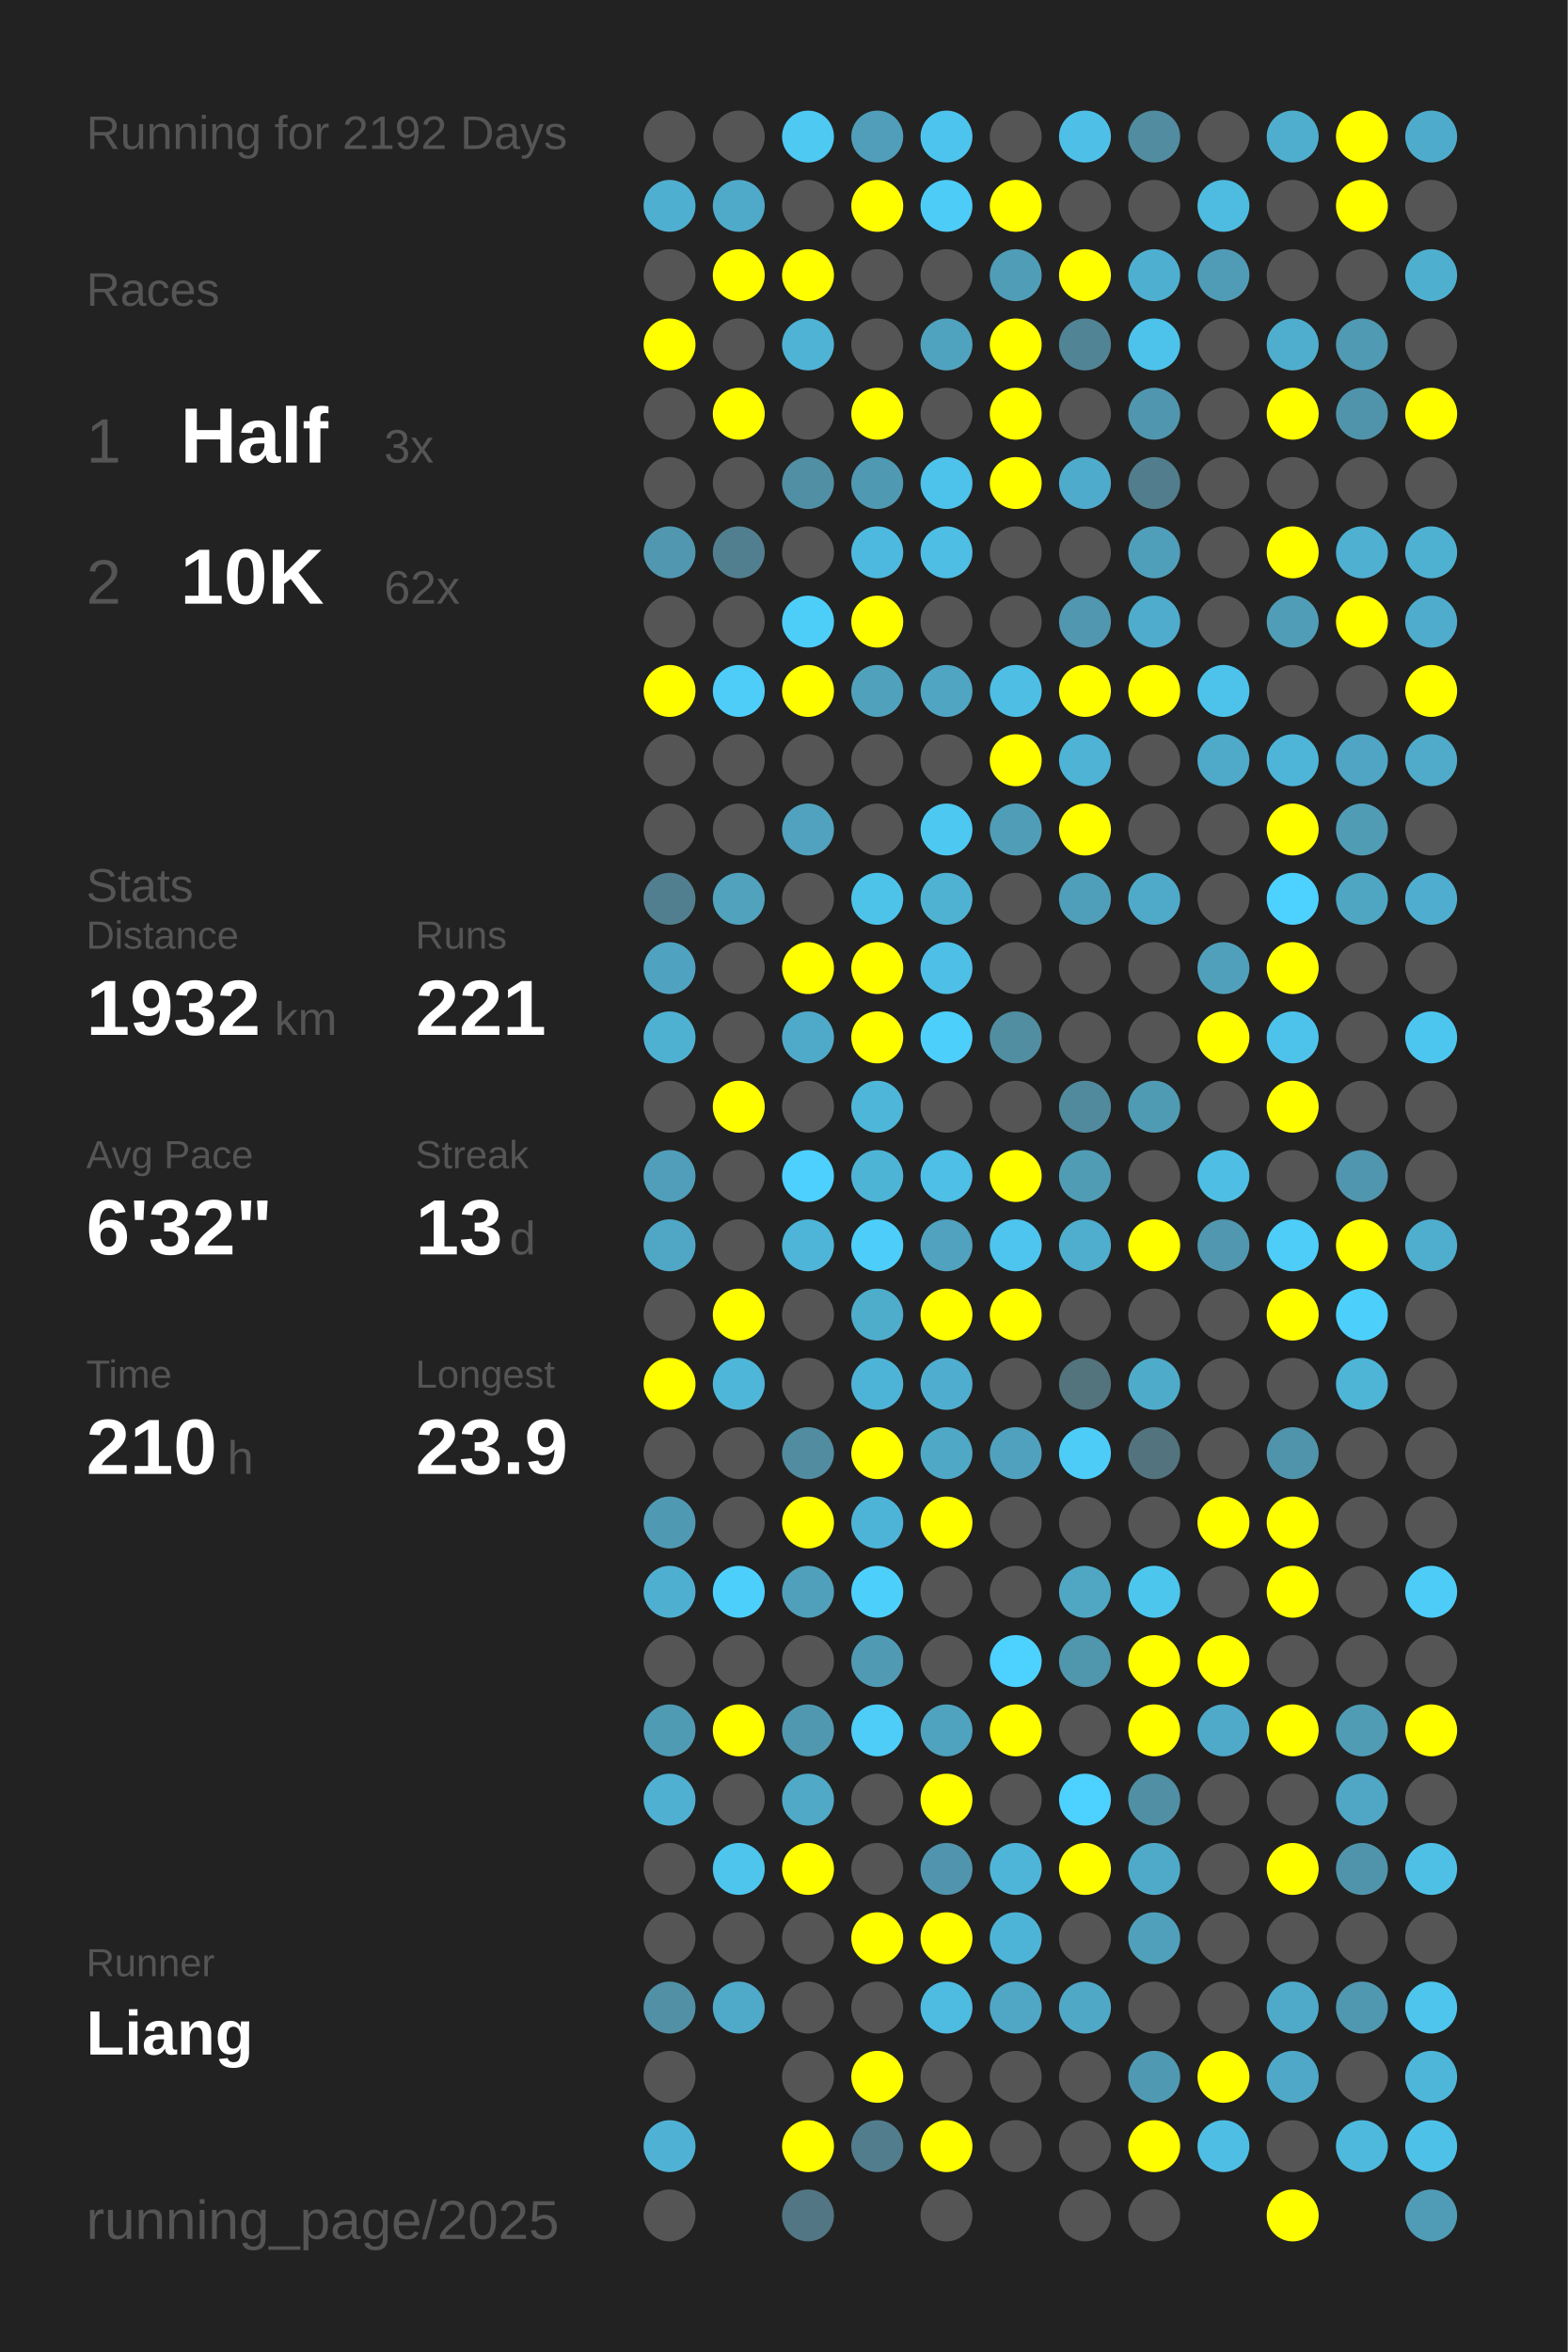
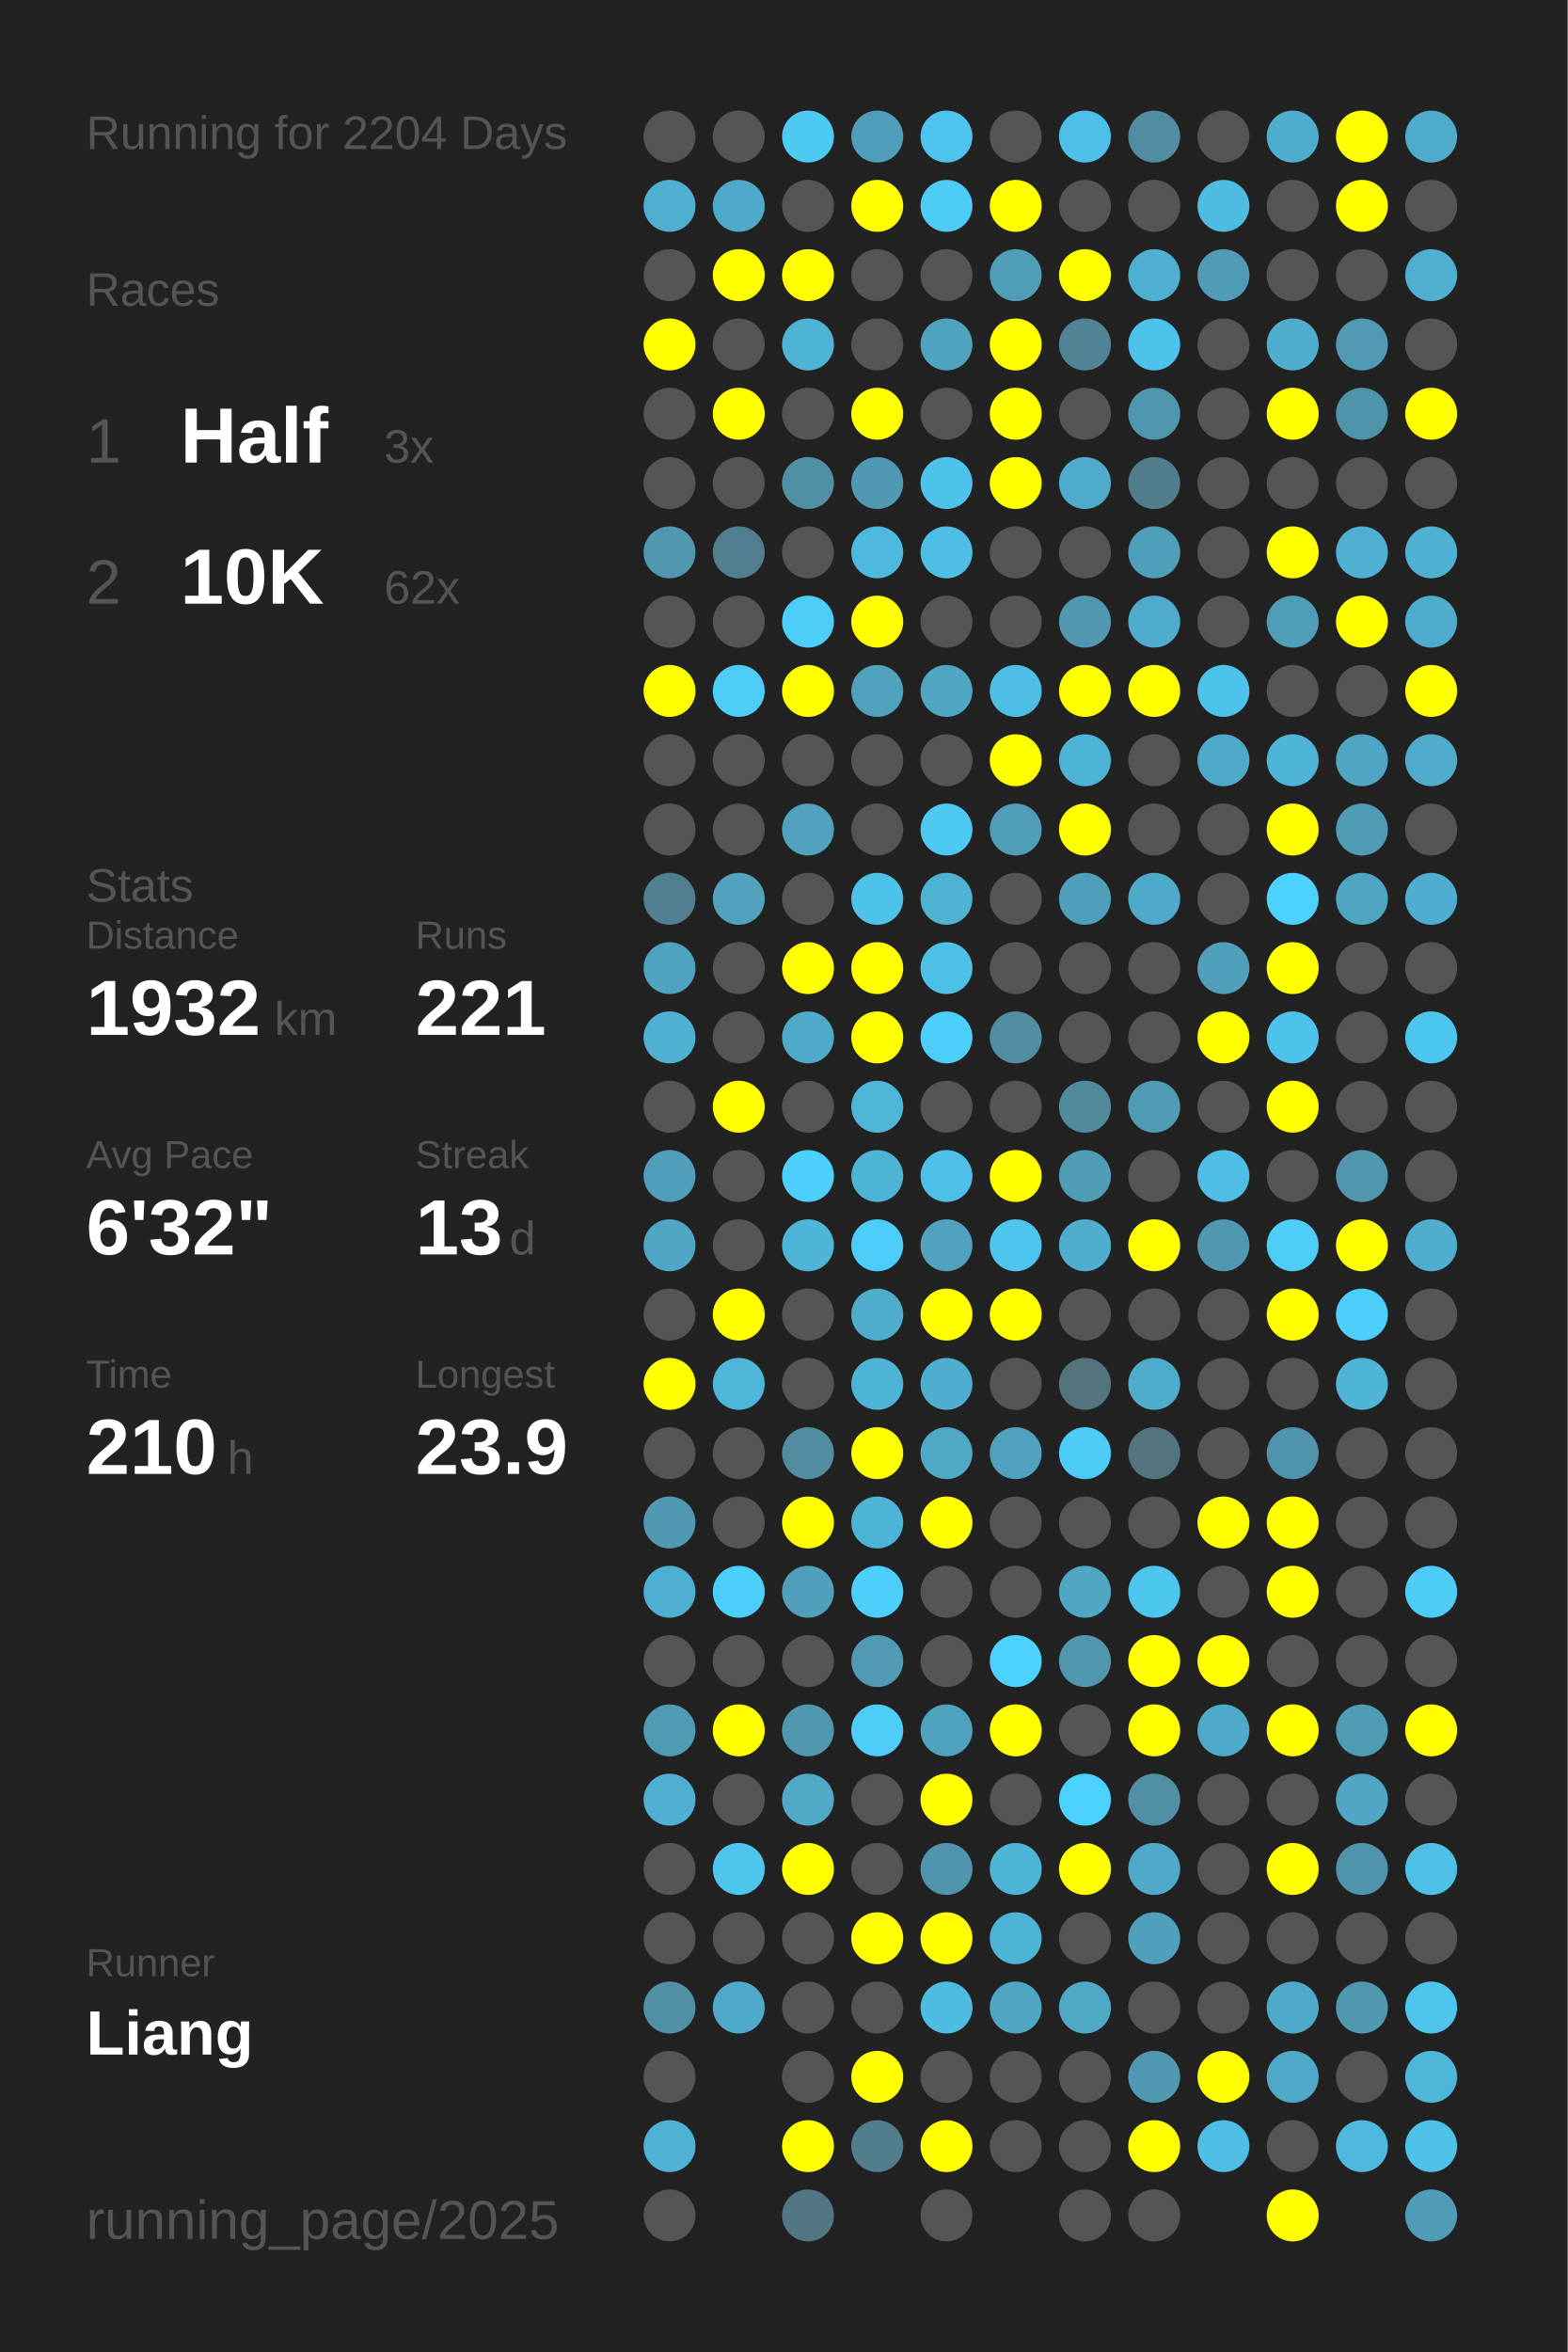
<svg xmlns="http://www.w3.org/2000/svg" baseProfile="full" height="300mm" version="1.1" viewBox="0,0,200,300" width="200mm">
  <defs />
  <rect fill="#222222" height="300" width="200" x="0" y="0" />
-   <text fill="#555555" style="font-size:6px; font-family:Arial;" x="11" y="19">Running for 2192 Days</text>
+   <text fill="#555555" style="font-size:6px; font-family:Arial;" x="11" y="19">Running for 2204 Days</text>
  <text fill="#555555" style="font-size:6px; font-family:Arial;" x="11" y="39">Races</text>
  <text fill="#555555" style="font-size:8px; font-family:Arial;" x="11" y="59">1</text>
  <text fill="#FFFFFF" style="font-size:10px; font-family:Arial; font-weight:bold;" x="23" y="59">Half</text>
  <text fill="#555555" style="font-size:6px; font-family:Arial;" x="49" y="59">3x</text>
  <text fill="#555555" style="font-size:8px; font-family:Arial;" x="11" y="77">2</text>
  <text fill="#FFFFFF" style="font-size:10px; font-family:Arial; font-weight:bold;" x="23" y="77">10K</text>
  <text fill="#555555" style="font-size:6px; font-family:Arial;" x="49" y="77">62x</text>
  <text fill="#555555" style="font-size:6px; font-family:Arial;" x="11" y="115">Stats</text>
  <text fill="#555555" style="font-size:5px; font-family:Arial;" x="11" y="121">Distance</text>
  <text fill="#FFFFFF" style="font-size:10px; font-family:Arial; font-weight:bold;" x="11" y="132">1932</text>
  <text fill="#555555" style="font-size:6px; font-family:Arial;" x="35" y="132">km</text>
  <text fill="#555555" style="font-size:5px; font-family:Arial;" x="53" y="121">Runs</text>
  <text fill="#FFFFFF" style="font-size:10px; font-family:Arial; font-weight:bold;" x="53" y="132">221</text>
  <text fill="#555555" style="font-size:5px; font-family:Arial;" x="11" y="149">Avg Pace</text>
  <text fill="#FFFFFF" style="font-size:10px; font-family:Arial; font-weight:bold;" x="11" y="160">6'32"</text>
  <text fill="#555555" style="font-size:5px; font-family:Arial;" x="53" y="149">Streak</text>
  <text fill="#FFFFFF" style="font-size:10px; font-family:Arial; font-weight:bold;" x="53" y="160">13</text>
  <text fill="#555555" style="font-size:6px; font-family:Arial;" x="65" y="160">d</text>
  <text fill="#555555" style="font-size:5px; font-family:Arial;" x="11" y="177">Time</text>
  <text fill="#FFFFFF" style="font-size:10px; font-family:Arial; font-weight:bold;" x="11" y="188">210</text>
  <text fill="#555555" style="font-size:6px; font-family:Arial;" x="29" y="188">h</text>
  <text fill="#555555" style="font-size:5px; font-family:Arial;" x="53" y="177">Longest</text>
  <text fill="#FFFFFF" style="font-size:10px; font-family:Arial; font-weight:bold;" x="53" y="188">23.9</text>
  <text fill="#555555" style="font-size:5px; font-family:Arial;" x="11" y="252.065">Runner</text>
  <text fill="#FFFFFF" style="font-size:8px; font-family:Arial; font-weight:bold;" x="11" y="262.065">Liang</text>
  <text fill="#555555" style="font-size:7px; font-family:Arial;" x="11" y="285.581">running_page/2025</text>
  <circle cx="85.417" cy="17.419" fill="#555555" r="3.312" />
  <circle cx="85.417" cy="26.258" fill="#4fafd0" r="3.312" />
  <circle cx="85.417" cy="35.097" fill="#555555" r="3.312" />
  <circle cx="85.417" cy="43.935" fill="#FFFF00" r="3.312" />
  <circle cx="85.417" cy="52.774" fill="#555555" r="3.312" />
  <circle cx="85.417" cy="61.613" fill="#555555" r="3.312" />
  <circle cx="85.417" cy="70.452" fill="#5097af" r="3.312" />
  <circle cx="85.417" cy="79.29" fill="#555555" r="3.312" />
  <circle cx="85.417" cy="88.129" fill="#FFFF00" r="3.312" />
  <circle cx="85.417" cy="96.968" fill="#555555" r="3.312" />
  <circle cx="85.417" cy="105.806" fill="#555555" r="3.312" />
  <circle cx="85.417" cy="114.645" fill="#527f8f" r="3.312" />
  <circle cx="85.417" cy="123.484" fill="#4fa3c0" r="3.312" />
  <circle cx="85.417" cy="132.323" fill="#4fb1d2" r="3.312" />
  <circle cx="85.417" cy="141.161" fill="#555555" r="3.312" />
  <circle cx="85.417" cy="150" fill="#509eb9" r="3.312" />
  <circle cx="85.417" cy="158.839" fill="#4fa7c5" r="3.312" />
  <circle cx="85.417" cy="167.677" fill="#555555" r="3.312" />
  <circle cx="85.417" cy="176.516" fill="#FFFF00" r="3.312" />
  <circle cx="85.417" cy="185.355" fill="#555555" r="3.312" />
  <circle cx="85.417" cy="194.194" fill="#5099b2" r="3.312" />
  <circle cx="85.417" cy="203.032" fill="#4fafd0" r="3.312" />
  <circle cx="85.417" cy="211.871" fill="#555555" r="3.312" />
  <circle cx="85.417" cy="220.71" fill="#509bb4" r="3.312" />
  <circle cx="85.417" cy="229.548" fill="#4fb0d1" r="3.312" />
  <circle cx="85.417" cy="238.387" fill="#555555" r="3.312" />
  <circle cx="85.417" cy="247.226" fill="#555555" r="3.312" />
  <circle cx="85.417" cy="256.065" fill="#5190a5" r="3.312" />
  <circle cx="85.417" cy="264.903" fill="#555555" r="3.312" />
  <circle cx="85.417" cy="273.742" fill="#4fb2d4" r="3.312" />
  <circle cx="85.417" cy="282.581" fill="#555555" r="3.312" />
  <circle cx="94.25" cy="17.419" fill="#555555" r="3.312" />
  <circle cx="94.25" cy="26.258" fill="#4faac9" r="3.312" />
  <circle cx="94.25" cy="35.097" fill="#FFFF00" r="3.312" />
  <circle cx="94.25" cy="43.935" fill="#555555" r="3.312" />
  <circle cx="94.25" cy="52.774" fill="#FFFF00" r="3.312" />
  <circle cx="94.25" cy="61.613" fill="#555555" r="3.312" />
  <circle cx="94.25" cy="70.452" fill="#527f8f" r="3.312" />
  <circle cx="94.25" cy="79.29" fill="#555555" r="3.312" />
  <circle cx="94.25" cy="88.129" fill="#4dcdf8" r="3.312" />
  <circle cx="94.25" cy="96.968" fill="#555555" r="3.312" />
  <circle cx="94.25" cy="105.806" fill="#555555" r="3.312" />
  <circle cx="94.25" cy="114.645" fill="#50a2bd" r="3.312" />
  <circle cx="94.25" cy="123.484" fill="#555555" r="3.312" />
  <circle cx="94.25" cy="132.323" fill="#555555" r="3.312" />
  <circle cx="94.25" cy="141.161" fill="#FFFF00" r="3.312" />
  <circle cx="94.25" cy="150" fill="#555555" r="3.312" />
  <circle cx="94.25" cy="158.839" fill="#555555" r="3.312" />
  <circle cx="94.25" cy="167.677" fill="#FFFF00" r="3.312" />
  <circle cx="94.25" cy="176.516" fill="#4eb6d9" r="3.312" />
  <circle cx="94.25" cy="185.355" fill="#555555" r="3.312" />
  <circle cx="94.25" cy="194.194" fill="#555555" r="3.312" />
  <circle cx="94.25" cy="203.032" fill="#4dcffb" r="3.312" />
  <circle cx="94.25" cy="211.871" fill="#555555" r="3.312" />
  <circle cx="94.25" cy="220.71" fill="#FFFF00" r="3.312" />
  <circle cx="94.25" cy="229.548" fill="#555555" r="3.312" />
  <circle cx="94.25" cy="238.387" fill="#4dc5ed" r="3.312" />
  <circle cx="94.25" cy="247.226" fill="#555555" r="3.312" />
  <circle cx="94.25" cy="256.065" fill="#4fa9c8" r="3.312" />
  <circle cx="103.083" cy="17.419" fill="#4dc9f2" r="3.312" />
  <circle cx="103.083" cy="26.258" fill="#555555" r="3.312" />
  <circle cx="103.083" cy="35.097" fill="#FFFF00" r="3.312" />
  <circle cx="103.083" cy="43.935" fill="#4eb3d5" r="3.312" />
  <circle cx="103.083" cy="52.774" fill="#555555" r="3.312" />
  <circle cx="103.083" cy="61.613" fill="#518fa4" r="3.312" />
  <circle cx="103.083" cy="70.452" fill="#555555" r="3.312" />
  <circle cx="103.083" cy="79.29" fill="#4dcef9" r="3.312" />
  <circle cx="103.083" cy="88.129" fill="#FFFF00" r="3.312" />
  <circle cx="103.083" cy="96.968" fill="#555555" r="3.312" />
  <circle cx="103.083" cy="105.806" fill="#50a2be" r="3.312" />
  <circle cx="103.083" cy="114.645" fill="#555555" r="3.312" />
  <circle cx="103.083" cy="123.484" fill="#FFFF00" r="3.312" />
  <circle cx="103.083" cy="132.323" fill="#4faac9" r="3.312" />
  <circle cx="103.083" cy="141.161" fill="#555555" r="3.312" />
  <circle cx="103.083" cy="150" fill="#4dd0fd" r="3.312" />
  <circle cx="103.083" cy="158.839" fill="#4eb5d8" r="3.312" />
  <circle cx="103.083" cy="167.677" fill="#555555" r="3.312" />
  <circle cx="103.083" cy="176.516" fill="#555555" r="3.312" />
  <circle cx="103.083" cy="185.355" fill="#518ca0" r="3.312" />
  <circle cx="103.083" cy="194.194" fill="#FFFF00" r="3.312" />
  <circle cx="103.083" cy="203.032" fill="#50a0bb" r="3.312" />
  <circle cx="103.083" cy="211.871" fill="#555555" r="3.312" />
  <circle cx="103.083" cy="220.71" fill="#5098b0" r="3.312" />
  <circle cx="103.083" cy="229.548" fill="#4fa9c7" r="3.312" />
  <circle cx="103.083" cy="238.387" fill="#FFFF00" r="3.312" />
  <circle cx="103.083" cy="247.226" fill="#555555" r="3.312" />
  <circle cx="103.083" cy="256.065" fill="#555555" r="3.312" />
  <circle cx="103.083" cy="264.903" fill="#555555" r="3.312" />
  <circle cx="103.083" cy="273.742" fill="#FFFF00" r="3.312" />
  <circle cx="103.083" cy="282.581" fill="#527683" r="3.312" />
  <circle cx="111.917" cy="17.419" fill="#509eb9" r="3.312" />
  <circle cx="111.917" cy="26.258" fill="#FFFF00" r="3.312" />
  <circle cx="111.917" cy="35.097" fill="#555555" r="3.312" />
  <circle cx="111.917" cy="43.935" fill="#555555" r="3.312" />
  <circle cx="111.917" cy="52.774" fill="#FFFF00" r="3.312" />
  <circle cx="111.917" cy="61.613" fill="#5099b2" r="3.312" />
  <circle cx="111.917" cy="70.452" fill="#4eb9de" r="3.312" />
  <circle cx="111.917" cy="79.29" fill="#FFFF00" r="3.312" />
  <circle cx="111.917" cy="88.129" fill="#50a1bc" r="3.312" />
  <circle cx="111.917" cy="96.968" fill="#555555" r="3.312" />
  <circle cx="111.917" cy="105.806" fill="#555555" r="3.312" />
  <circle cx="111.917" cy="114.645" fill="#4dc3ea" r="3.312" />
  <circle cx="111.917" cy="123.484" fill="#FFFF00" r="3.312" />
  <circle cx="111.917" cy="132.323" fill="#FFFF00" r="3.312" />
  <circle cx="111.917" cy="141.161" fill="#4eb6d9" r="3.312" />
  <circle cx="111.917" cy="150" fill="#4eb4d6" r="3.312" />
  <circle cx="111.917" cy="158.839" fill="#4dcefa" r="3.312" />
  <circle cx="111.917" cy="167.677" fill="#4fadcc" r="3.312" />
  <circle cx="111.917" cy="176.516" fill="#4eb4d7" r="3.312" />
  <circle cx="111.917" cy="185.355" fill="#FFFF00" r="3.312" />
  <circle cx="111.917" cy="194.194" fill="#4eb4d7" r="3.312" />
  <circle cx="111.917" cy="203.032" fill="#4dcffb" r="3.312" />
  <circle cx="111.917" cy="211.871" fill="#509ab4" r="3.312" />
  <circle cx="111.917" cy="220.71" fill="#4dcdf8" r="3.312" />
  <circle cx="111.917" cy="229.548" fill="#555555" r="3.312" />
  <circle cx="111.917" cy="238.387" fill="#555555" r="3.312" />
  <circle cx="111.917" cy="247.226" fill="#FFFF00" r="3.312" />
  <circle cx="111.917" cy="256.065" fill="#555555" r="3.312" />
  <circle cx="111.917" cy="264.903" fill="#FFFF00" r="3.312" />
  <circle cx="111.917" cy="273.742" fill="#527d8c" r="3.312" />
  <circle cx="120.75" cy="17.419" fill="#4dc4ed" r="3.312" />
  <circle cx="120.75" cy="26.258" fill="#4dccf7" r="3.312" />
  <circle cx="120.75" cy="35.097" fill="#555555" r="3.312" />
  <circle cx="120.75" cy="43.935" fill="#4fa3bf" r="3.312" />
  <circle cx="120.75" cy="52.774" fill="#555555" r="3.312" />
  <circle cx="120.75" cy="61.613" fill="#4dc2ea" r="3.312" />
  <circle cx="120.75" cy="70.452" fill="#4ebee4" r="3.312" />
  <circle cx="120.75" cy="79.29" fill="#555555" r="3.312" />
  <circle cx="120.75" cy="88.129" fill="#4fa5c2" r="3.312" />
  <circle cx="120.75" cy="96.968" fill="#555555" r="3.312" />
  <circle cx="120.75" cy="105.806" fill="#4dc8f1" r="3.312" />
  <circle cx="120.75" cy="114.645" fill="#4fb2d3" r="3.312" />
  <circle cx="120.75" cy="123.484" fill="#4ebfe6" r="3.312" />
  <circle cx="120.75" cy="132.323" fill="#4dcffb" r="3.312" />
  <circle cx="120.75" cy="141.161" fill="#555555" r="3.312" />
  <circle cx="120.75" cy="150" fill="#4ebfe6" r="3.312" />
  <circle cx="120.75" cy="158.839" fill="#50a2be" r="3.312" />
  <circle cx="120.75" cy="167.677" fill="#FFFF00" r="3.312" />
  <circle cx="120.75" cy="176.516" fill="#4faecf" r="3.312" />
  <circle cx="120.75" cy="185.355" fill="#4fa8c6" r="3.312" />
  <circle cx="120.75" cy="194.194" fill="#FFFF00" r="3.312" />
  <circle cx="120.75" cy="203.032" fill="#555555" r="3.312" />
  <circle cx="120.75" cy="211.871" fill="#555555" r="3.312" />
  <circle cx="120.75" cy="220.71" fill="#4fa3bf" r="3.312" />
  <circle cx="120.75" cy="229.548" fill="#FFFF00" r="3.312" />
  <circle cx="120.75" cy="238.387" fill="#5095ad" r="3.312" />
  <circle cx="120.75" cy="247.226" fill="#FFFF00" r="3.312" />
  <circle cx="120.75" cy="256.065" fill="#4ebbe1" r="3.312" />
  <circle cx="120.75" cy="264.903" fill="#555555" r="3.312" />
  <circle cx="120.75" cy="273.742" fill="#FFFF00" r="3.312" />
  <circle cx="120.75" cy="282.581" fill="#555555" r="3.312" />
  <circle cx="129.583" cy="17.419" fill="#555555" r="3.312" />
  <circle cx="129.583" cy="26.258" fill="#FFFF00" r="3.312" />
  <circle cx="129.583" cy="35.097" fill="#509db7" r="3.312" />
  <circle cx="129.583" cy="43.935" fill="#FFFF00" r="3.312" />
  <circle cx="129.583" cy="52.774" fill="#FFFF00" r="3.312" />
  <circle cx="129.583" cy="61.613" fill="#FFFF00" r="3.312" />
  <circle cx="129.583" cy="70.452" fill="#555555" r="3.312" />
  <circle cx="129.583" cy="79.29" fill="#555555" r="3.312" />
  <circle cx="129.583" cy="88.129" fill="#4ebee4" r="3.312" />
  <circle cx="129.583" cy="96.968" fill="#FFFF00" r="3.312" />
  <circle cx="129.583" cy="105.806" fill="#509db7" r="3.312" />
  <circle cx="129.583" cy="114.645" fill="#555555" r="3.312" />
  <circle cx="129.583" cy="123.484" fill="#555555" r="3.312" />
  <circle cx="129.583" cy="132.323" fill="#518ea2" r="3.312" />
  <circle cx="129.583" cy="141.161" fill="#555555" r="3.312" />
  <circle cx="129.583" cy="150" fill="#FFFF00" r="3.312" />
  <circle cx="129.583" cy="158.839" fill="#4dc5ee" r="3.312" />
  <circle cx="129.583" cy="167.677" fill="#FFFF00" r="3.312" />
  <circle cx="129.583" cy="176.516" fill="#555555" r="3.312" />
  <circle cx="129.583" cy="185.355" fill="#50a1bd" r="3.312" />
  <circle cx="129.583" cy="194.194" fill="#555555" r="3.312" />
  <circle cx="129.583" cy="203.032" fill="#555555" r="3.312" />
  <circle cx="129.583" cy="211.871" fill="#4dd1fe" r="3.312" />
  <circle cx="129.583" cy="220.71" fill="#FFFF00" r="3.312" />
  <circle cx="129.583" cy="229.548" fill="#555555" r="3.312" />
  <circle cx="129.583" cy="238.387" fill="#4eb5d8" r="3.312" />
  <circle cx="129.583" cy="247.226" fill="#4eb4d7" r="3.312" />
  <circle cx="129.583" cy="256.065" fill="#4fa7c5" r="3.312" />
  <circle cx="129.583" cy="264.903" fill="#555555" r="3.312" />
  <circle cx="129.583" cy="273.742" fill="#555555" r="3.312" />
  <circle cx="138.417" cy="17.419" fill="#4ec0e7" r="3.312" />
  <circle cx="138.417" cy="26.258" fill="#555555" r="3.312" />
  <circle cx="138.417" cy="35.097" fill="#FFFF00" r="3.312" />
  <circle cx="138.417" cy="43.935" fill="#518495" r="3.312" />
  <circle cx="138.417" cy="52.774" fill="#555555" r="3.312" />
  <circle cx="138.417" cy="61.613" fill="#4fabcb" r="3.312" />
  <circle cx="138.417" cy="70.452" fill="#555555" r="3.312" />
  <circle cx="138.417" cy="79.29" fill="#5097af" r="3.312" />
  <circle cx="138.417" cy="88.129" fill="#FFFF00" r="3.312" />
  <circle cx="138.417" cy="96.968" fill="#4eb3d5" r="3.312" />
  <circle cx="138.417" cy="105.806" fill="#FFFF00" r="3.312" />
  <circle cx="138.417" cy="114.645" fill="#509fba" r="3.312" />
  <circle cx="138.417" cy="123.484" fill="#555555" r="3.312" />
  <circle cx="138.417" cy="132.323" fill="#555555" r="3.312" />
  <circle cx="138.417" cy="141.161" fill="#518a9d" r="3.312" />
  <circle cx="138.417" cy="150" fill="#509cb5" r="3.312" />
  <circle cx="138.417" cy="158.839" fill="#4fadcd" r="3.312" />
  <circle cx="138.417" cy="167.677" fill="#555555" r="3.312" />
  <circle cx="138.417" cy="176.516" fill="#53737d" r="3.312" />
  <circle cx="138.417" cy="185.355" fill="#4dccf7" r="3.312" />
  <circle cx="138.417" cy="194.194" fill="#555555" r="3.312" />
  <circle cx="138.417" cy="203.032" fill="#4fa7c4" r="3.312" />
  <circle cx="138.417" cy="211.871" fill="#5096ad" r="3.312" />
  <circle cx="138.417" cy="220.71" fill="#555555" r="3.312" />
  <circle cx="138.417" cy="229.548" fill="#4dd1fe" r="3.312" />
  <circle cx="138.417" cy="238.387" fill="#FFFF00" r="3.312" />
  <circle cx="138.417" cy="247.226" fill="#555555" r="3.312" />
  <circle cx="138.417" cy="256.065" fill="#4fa8c6" r="3.312" />
  <circle cx="138.417" cy="264.903" fill="#555555" r="3.312" />
  <circle cx="138.417" cy="273.742" fill="#555555" r="3.312" />
  <circle cx="138.417" cy="282.581" fill="#555555" r="3.312" />
  <circle cx="147.25" cy="17.419" fill="#518ca0" r="3.312" />
  <circle cx="147.25" cy="26.258" fill="#555555" r="3.312" />
  <circle cx="147.25" cy="35.097" fill="#4fafd0" r="3.312" />
  <circle cx="147.25" cy="43.935" fill="#4dc3eb" r="3.312" />
  <circle cx="147.25" cy="52.774" fill="#5096ae" r="3.312" />
  <circle cx="147.25" cy="61.613" fill="#527d8c" r="3.312" />
  <circle cx="147.25" cy="70.452" fill="#509fba" r="3.312" />
  <circle cx="147.25" cy="79.29" fill="#4faccc" r="3.312" />
  <circle cx="147.25" cy="88.129" fill="#FFFF00" r="3.312" />
  <circle cx="147.25" cy="96.968" fill="#555555" r="3.312" />
  <circle cx="147.25" cy="105.806" fill="#555555" r="3.312" />
  <circle cx="147.25" cy="114.645" fill="#4faac9" r="3.312" />
  <circle cx="147.25" cy="123.484" fill="#555555" r="3.312" />
  <circle cx="147.25" cy="132.323" fill="#555555" r="3.312" />
  <circle cx="147.25" cy="141.161" fill="#509bb4" r="3.312" />
  <circle cx="147.25" cy="150" fill="#555555" r="3.312" />
  <circle cx="147.25" cy="158.839" fill="#FFFF00" r="3.312" />
  <circle cx="147.25" cy="167.677" fill="#555555" r="3.312" />
  <circle cx="147.25" cy="176.516" fill="#4fabca" r="3.312" />
  <circle cx="147.25" cy="185.355" fill="#53737e" r="3.312" />
  <circle cx="147.25" cy="194.194" fill="#555555" r="3.312" />
  <circle cx="147.25" cy="203.032" fill="#4dc6ee" r="3.312" />
  <circle cx="147.25" cy="211.871" fill="#FFFF00" r="3.312" />
  <circle cx="147.25" cy="220.71" fill="#FFFF00" r="3.312" />
  <circle cx="147.25" cy="229.548" fill="#518fa4" r="3.312" />
  <circle cx="147.25" cy="238.387" fill="#4faac9" r="3.312" />
  <circle cx="147.25" cy="247.226" fill="#50a0bb" r="3.312" />
  <circle cx="147.25" cy="256.065" fill="#555555" r="3.312" />
  <circle cx="147.25" cy="264.903" fill="#5099b2" r="3.312" />
  <circle cx="147.25" cy="273.742" fill="#FFFF00" r="3.312" />
  <circle cx="147.25" cy="282.581" fill="#555555" r="3.312" />
  <circle cx="156.083" cy="17.419" fill="#555555" r="3.312" />
  <circle cx="156.083" cy="26.258" fill="#4ebbe0" r="3.312" />
  <circle cx="156.083" cy="35.097" fill="#509cb6" r="3.312" />
  <circle cx="156.083" cy="43.935" fill="#555555" r="3.312" />
  <circle cx="156.083" cy="52.774" fill="#555555" r="3.312" />
  <circle cx="156.083" cy="61.613" fill="#555555" r="3.312" />
  <circle cx="156.083" cy="70.452" fill="#555555" r="3.312" />
  <circle cx="156.083" cy="79.29" fill="#555555" r="3.312" />
  <circle cx="156.083" cy="88.129" fill="#4dc3eb" r="3.312" />
  <circle cx="156.083" cy="96.968" fill="#4faac9" r="3.312" />
  <circle cx="156.083" cy="105.806" fill="#555555" r="3.312" />
  <circle cx="156.083" cy="114.645" fill="#555555" r="3.312" />
  <circle cx="156.083" cy="123.484" fill="#50a0bc" r="3.312" />
  <circle cx="156.083" cy="132.323" fill="#FFFF00" r="3.312" />
  <circle cx="156.083" cy="141.161" fill="#555555" r="3.312" />
  <circle cx="156.083" cy="150" fill="#4ebee4" r="3.312" />
  <circle cx="156.083" cy="158.839" fill="#5097af" r="3.312" />
  <circle cx="156.083" cy="167.677" fill="#555555" r="3.312" />
  <circle cx="156.083" cy="176.516" fill="#555555" r="3.312" />
  <circle cx="156.083" cy="185.355" fill="#555555" r="3.312" />
  <circle cx="156.083" cy="194.194" fill="#FFFF00" r="3.312" />
  <circle cx="156.083" cy="203.032" fill="#555555" r="3.312" />
  <circle cx="156.083" cy="211.871" fill="#FFFF00" r="3.312" />
  <circle cx="156.083" cy="220.71" fill="#4faac9" r="3.312" />
  <circle cx="156.083" cy="229.548" fill="#555555" r="3.312" />
  <circle cx="156.083" cy="238.387" fill="#555555" r="3.312" />
  <circle cx="156.083" cy="247.226" fill="#555555" r="3.312" />
  <circle cx="156.083" cy="256.065" fill="#555555" r="3.312" />
  <circle cx="156.083" cy="264.903" fill="#FFFF00" r="3.312" />
  <circle cx="156.083" cy="273.742" fill="#4ebee4" r="3.312" />
  <circle cx="164.917" cy="17.419" fill="#4faece" r="3.312" />
  <circle cx="164.917" cy="26.258" fill="#555555" r="3.312" />
  <circle cx="164.917" cy="35.097" fill="#555555" r="3.312" />
  <circle cx="164.917" cy="43.935" fill="#4faece" r="3.312" />
  <circle cx="164.917" cy="52.774" fill="#FFFF00" r="3.312" />
  <circle cx="164.917" cy="61.613" fill="#555555" r="3.312" />
  <circle cx="164.917" cy="70.452" fill="#FFFF00" r="3.312" />
  <circle cx="164.917" cy="79.29" fill="#509db7" r="3.312" />
  <circle cx="164.917" cy="88.129" fill="#555555" r="3.312" />
  <circle cx="164.917" cy="96.968" fill="#4eb5d8" r="3.312" />
  <circle cx="164.917" cy="105.806" fill="#FFFF00" r="3.312" />
  <circle cx="164.917" cy="114.645" fill="#4dd1fe" r="3.312" />
  <circle cx="164.917" cy="123.484" fill="#FFFF00" r="3.312" />
  <circle cx="164.917" cy="132.323" fill="#4dc3eb" r="3.312" />
  <circle cx="164.917" cy="141.161" fill="#FFFF00" r="3.312" />
  <circle cx="164.917" cy="150" fill="#555555" r="3.312" />
  <circle cx="164.917" cy="158.839" fill="#4dcdf8" r="3.312" />
  <circle cx="164.917" cy="167.677" fill="#FFFF00" r="3.312" />
  <circle cx="164.917" cy="176.516" fill="#555555" r="3.312" />
  <circle cx="164.917" cy="185.355" fill="#5094ab" r="3.312" />
  <circle cx="164.917" cy="194.194" fill="#FFFF00" r="3.312" />
  <circle cx="164.917" cy="203.032" fill="#FFFF00" r="3.312" />
  <circle cx="164.917" cy="211.871" fill="#555555" r="3.312" />
  <circle cx="164.917" cy="220.71" fill="#FFFF00" r="3.312" />
  <circle cx="164.917" cy="229.548" fill="#555555" r="3.312" />
  <circle cx="164.917" cy="238.387" fill="#FFFF00" r="3.312" />
  <circle cx="164.917" cy="247.226" fill="#555555" r="3.312" />
  <circle cx="164.917" cy="256.065" fill="#4faac9" r="3.312" />
  <circle cx="164.917" cy="264.903" fill="#4fa8c7" r="3.312" />
  <circle cx="164.917" cy="273.742" fill="#555555" r="3.312" />
  <circle cx="164.917" cy="282.581" fill="#FFFF00" r="3.312" />
  <circle cx="173.75" cy="17.419" fill="#FFFF00" r="3.312" />
  <circle cx="173.75" cy="26.258" fill="#FFFF00" r="3.312" />
  <circle cx="173.75" cy="35.097" fill="#555555" r="3.312" />
  <circle cx="173.75" cy="43.935" fill="#509ab3" r="3.312" />
  <circle cx="173.75" cy="52.774" fill="#5094ab" r="3.312" />
  <circle cx="173.75" cy="61.613" fill="#555555" r="3.312" />
  <circle cx="173.75" cy="70.452" fill="#4fb0d1" r="3.312" />
  <circle cx="173.75" cy="79.29" fill="#FFFF00" r="3.312" />
  <circle cx="173.75" cy="88.129" fill="#555555" r="3.312" />
  <circle cx="173.75" cy="96.968" fill="#4fa5c3" r="3.312" />
  <circle cx="173.75" cy="105.806" fill="#509cb5" r="3.312" />
  <circle cx="173.75" cy="114.645" fill="#4fa6c3" r="3.312" />
  <circle cx="173.75" cy="123.484" fill="#555555" r="3.312" />
  <circle cx="173.75" cy="132.323" fill="#555555" r="3.312" />
  <circle cx="173.75" cy="141.161" fill="#555555" r="3.312" />
  <circle cx="173.75" cy="150" fill="#5096ae" r="3.312" />
  <circle cx="173.75" cy="158.839" fill="#FFFF00" r="3.312" />
  <circle cx="173.75" cy="167.677" fill="#4dcffb" r="3.312" />
  <circle cx="173.75" cy="176.516" fill="#4eb5d7" r="3.312" />
  <circle cx="173.75" cy="185.355" fill="#555555" r="3.312" />
  <circle cx="173.75" cy="194.194" fill="#555555" r="3.312" />
  <circle cx="173.75" cy="203.032" fill="#555555" r="3.312" />
  <circle cx="173.75" cy="211.871" fill="#555555" r="3.312" />
  <circle cx="173.75" cy="220.71" fill="#509cb5" r="3.312" />
  <circle cx="173.75" cy="229.548" fill="#4fa7c5" r="3.312" />
  <circle cx="173.75" cy="238.387" fill="#5094ab" r="3.312" />
  <circle cx="173.75" cy="247.226" fill="#555555" r="3.312" />
  <circle cx="173.75" cy="256.065" fill="#5097b0" r="3.312" />
  <circle cx="173.75" cy="264.903" fill="#555555" r="3.312" />
  <circle cx="173.75" cy="273.742" fill="#4eb9dd" r="3.312" />
  <circle cx="182.583" cy="17.419" fill="#4fabcb" r="3.312" />
  <circle cx="182.583" cy="26.258" fill="#555555" r="3.312" />
  <circle cx="182.583" cy="35.097" fill="#4fafcf" r="3.312" />
  <circle cx="182.583" cy="43.935" fill="#555555" r="3.312" />
  <circle cx="182.583" cy="52.774" fill="#FFFF00" r="3.312" />
  <circle cx="182.583" cy="61.613" fill="#555555" r="3.312" />
  <circle cx="182.583" cy="70.452" fill="#4fb1d2" r="3.312" />
  <circle cx="182.583" cy="79.29" fill="#4faccc" r="3.312" />
  <circle cx="182.583" cy="88.129" fill="#FFFF00" r="3.312" />
  <circle cx="182.583" cy="96.968" fill="#4fabc9" r="3.312" />
  <circle cx="182.583" cy="105.806" fill="#555555" r="3.312" />
  <circle cx="182.583" cy="114.645" fill="#4faecf" r="3.312" />
  <circle cx="182.583" cy="123.484" fill="#555555" r="3.312" />
  <circle cx="182.583" cy="132.323" fill="#4dc6ef" r="3.312" />
  <circle cx="182.583" cy="141.161" fill="#555555" r="3.312" />
  <circle cx="182.583" cy="150" fill="#555555" r="3.312" />
  <circle cx="182.583" cy="158.839" fill="#4fadcd" r="3.312" />
  <circle cx="182.583" cy="167.677" fill="#555555" r="3.312" />
  <circle cx="182.583" cy="176.516" fill="#555555" r="3.312" />
  <circle cx="182.583" cy="185.355" fill="#555555" r="3.312" />
  <circle cx="182.583" cy="194.194" fill="#555555" r="3.312" />
  <circle cx="182.583" cy="203.032" fill="#4dccf7" r="3.312" />
  <circle cx="182.583" cy="211.871" fill="#555555" r="3.312" />
  <circle cx="182.583" cy="220.71" fill="#FFFF00" r="3.312" />
  <circle cx="182.583" cy="229.548" fill="#555555" r="3.312" />
  <circle cx="182.583" cy="238.387" fill="#4ec0e6" r="3.312" />
  <circle cx="182.583" cy="247.226" fill="#555555" r="3.312" />
  <circle cx="182.583" cy="256.065" fill="#4dc5ed" r="3.312" />
  <circle cx="182.583" cy="264.903" fill="#4eb6d9" r="3.312" />
  <circle cx="182.583" cy="273.742" fill="#4ec1e8" r="3.312" />
  <circle cx="182.583" cy="282.581" fill="#509cb6" r="3.312" />
</svg>
